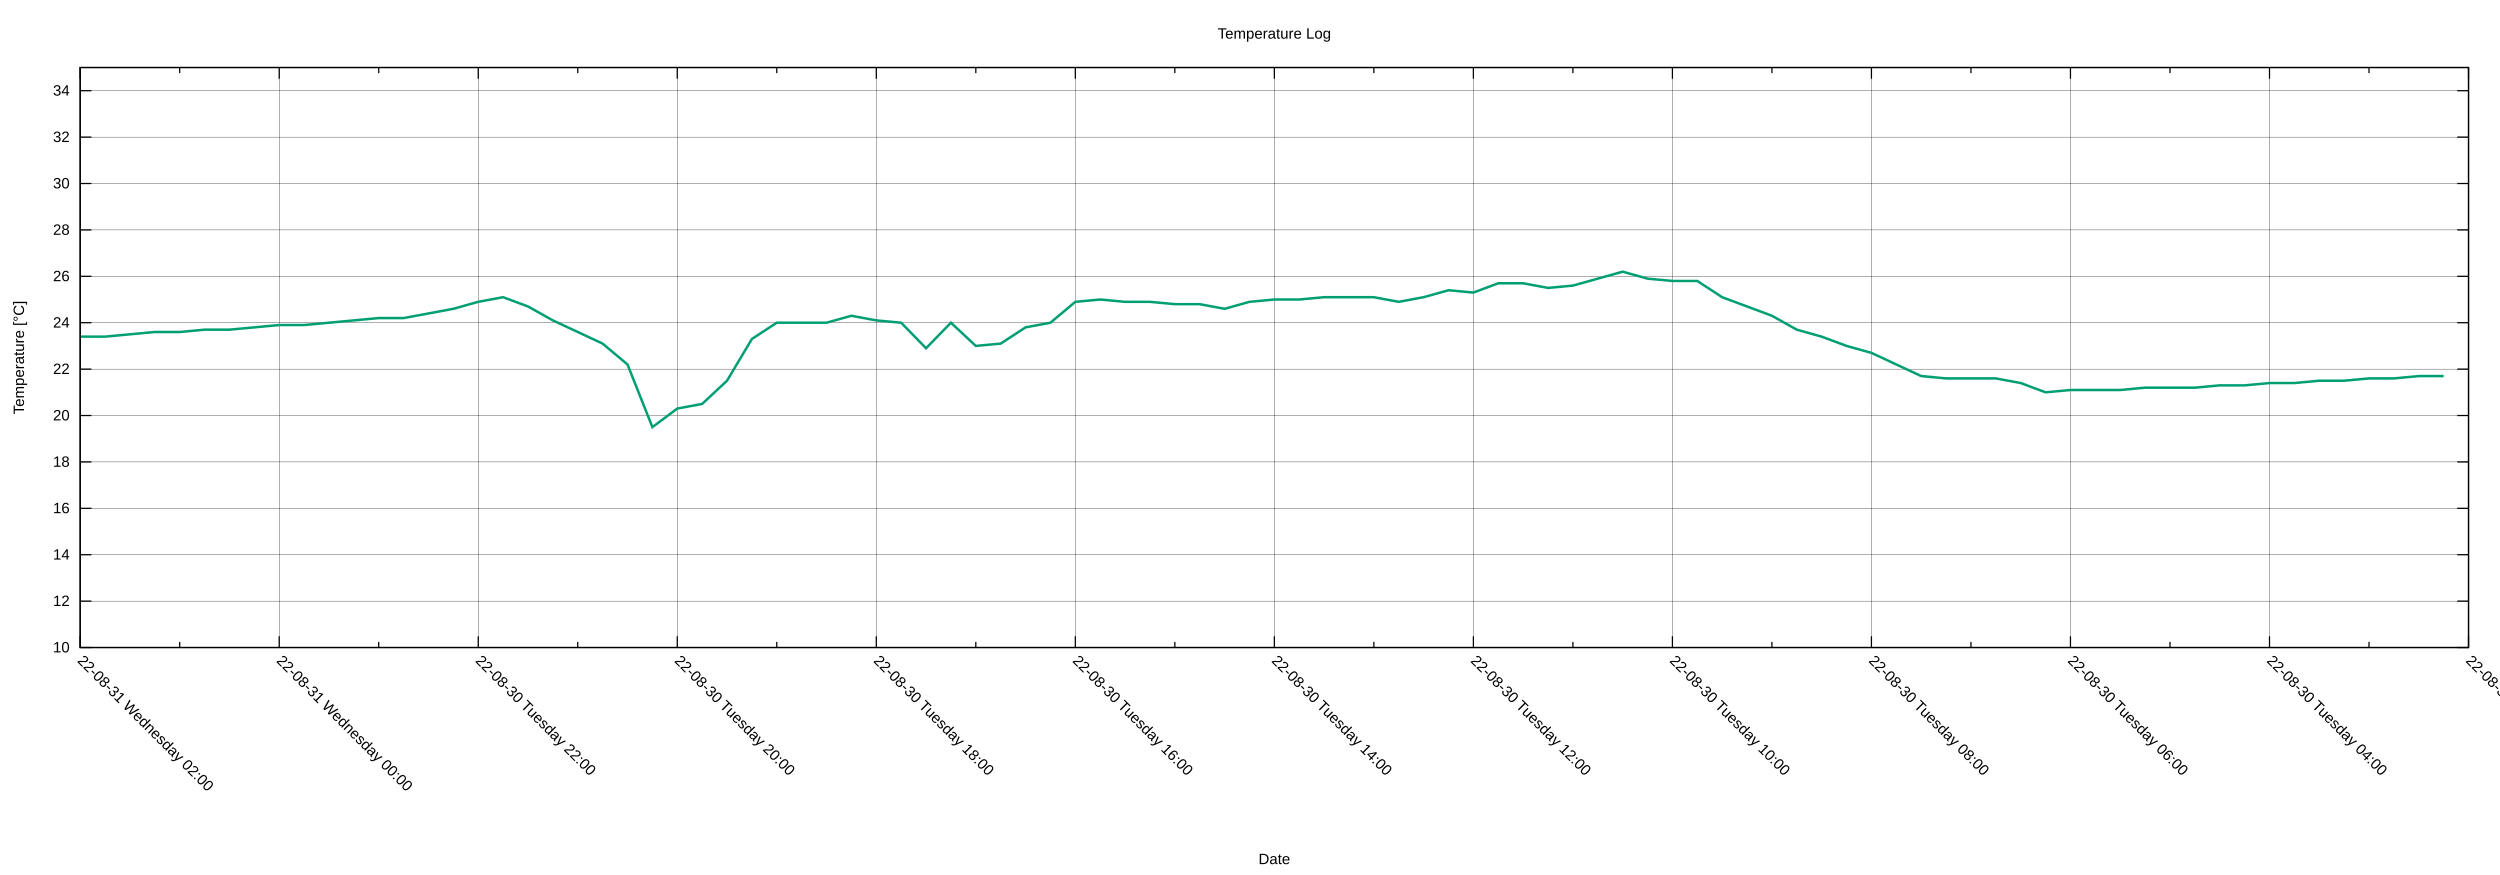
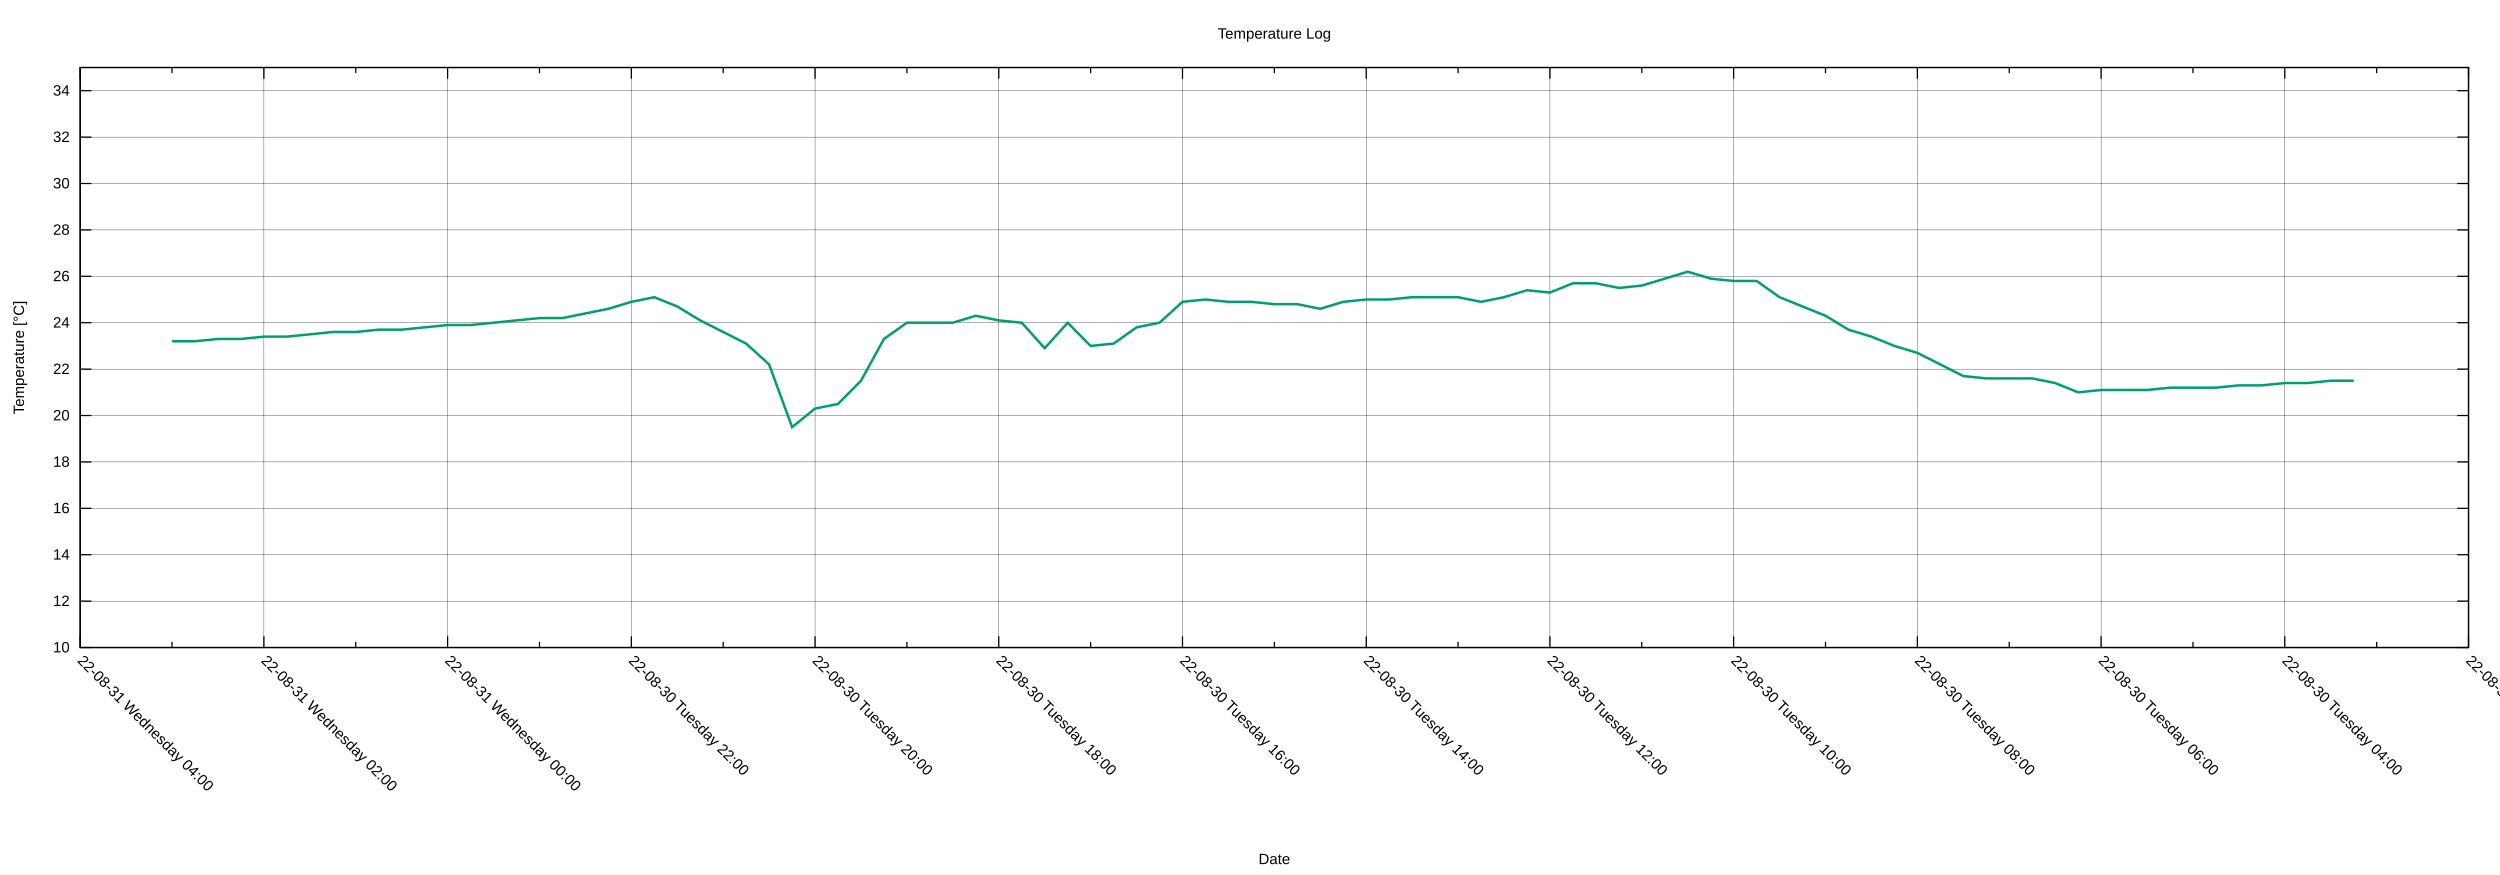
<svg xmlns="http://www.w3.org/2000/svg" xmlns:xlink="http://www.w3.org/1999/xlink" width="2000" height="700" viewBox="0 0 2000 700">
  <g id="gnuplot_canvas">
    <rect x="0" y="0" width="2000" height="700" fill="none" />
    <defs>
      <circle id="gpDot" r="0.5" stroke-width="0.5" stroke="currentColor" />
      <path id="gpPt0" stroke-width="0.222" stroke="currentColor" d="M-1,0 h2 M0,-1 v2" />
      <path id="gpPt1" stroke-width="0.222" stroke="currentColor" d="M-1,-1 L1,1 M1,-1 L-1,1" />
      <path id="gpPt2" stroke-width="0.222" stroke="currentColor" d="M-1,0 L1,0 M0,-1 L0,1 M-1,-1 L1,1 M-1,1 L1,-1" />
      <rect id="gpPt3" stroke-width="0.222" stroke="currentColor" x="-1" y="-1" width="2" height="2" />
      <rect id="gpPt4" stroke-width="0.222" stroke="currentColor" fill="currentColor" x="-1" y="-1" width="2" height="2" />
      <circle id="gpPt5" stroke-width="0.222" stroke="currentColor" cx="0" cy="0" r="1" />
      <use xlink:href="#gpPt5" id="gpPt6" fill="currentColor" stroke="none" />
      <path id="gpPt7" stroke-width="0.222" stroke="currentColor" d="M0,-1.33 L-1.33,0.67 L1.33,0.67 z" />
      <use xlink:href="#gpPt7" id="gpPt8" fill="currentColor" stroke="none" />
      <use xlink:href="#gpPt7" id="gpPt9" stroke="currentColor" transform="rotate(180)" />
      <use xlink:href="#gpPt9" id="gpPt10" fill="currentColor" stroke="none" />
      <use xlink:href="#gpPt3" id="gpPt11" stroke="currentColor" transform="rotate(45)" />
      <use xlink:href="#gpPt11" id="gpPt12" fill="currentColor" stroke="none" />
      <path id="gpPt13" stroke-width="0.222" stroke="currentColor" d="M0,1.330 L1.265,0.411 L0.782,-1.067 L-0.782,-1.076 L-1.265,0.411 z" />
      <use xlink:href="#gpPt13" id="gpPt14" fill="currentColor" stroke="none" />
      <filter id="textbox" filterUnits="objectBoundingBox" x="0" y="0" height="1" width="1">
        <feFlood flood-color="white" flood-opacity="1" result="bgnd" />
        <feComposite in="SourceGraphic" in2="bgnd" operator="atop" />
      </filter>
      <filter id="greybox" filterUnits="objectBoundingBox" x="0" y="0" height="1" width="1">
        <feFlood flood-color="lightgrey" flood-opacity="1" result="grey" />
        <feComposite in="SourceGraphic" in2="grey" operator="atop" />
      </filter>
    </defs>
    <g fill="none" color="white" stroke="currentColor" stroke-width="1.00" stroke-linecap="butt" stroke-linejoin="miter">
</g>
    <g fill="none" color="black" stroke="currentColor" stroke-width="1.00" stroke-linecap="butt" stroke-linejoin="miter">
</g>
    <g fill="none" color="black" stroke="black" stroke-width="0.25" stroke-linecap="butt" stroke-linejoin="miter">
</g>
    <g fill="none" color="black" stroke="currentColor" stroke-width="0.25" stroke-linecap="butt" stroke-linejoin="miter">
      <path stroke="black" class="gridline" d="M64.14,518.02 L1974.82,518.02  " />
    </g>
    <g fill="none" color="black" stroke="black" stroke-width="1.00" stroke-linecap="butt" stroke-linejoin="miter">
</g>
    <g fill="none" color="black" stroke="currentColor" stroke-width="1.00" stroke-linecap="butt" stroke-linejoin="miter">
      <path stroke="black" d="M64.14,518.02 L73.14,518.02 M1974.82,518.02 L1965.82,518.02  " />
      <g transform="translate(55.75,521.92)" stroke="none" fill="black" font-family="Arial" font-size="12.00" text-anchor="end">
        <text>
          <tspan font-family="Arial"> 10</tspan>
        </text>
      </g>
    </g>
    <g fill="none" color="black" stroke="currentColor" stroke-width="1.00" stroke-linecap="butt" stroke-linejoin="miter">
</g>
    <g fill="none" color="black" stroke="black" stroke-width="0.25" stroke-linecap="butt" stroke-linejoin="miter">
</g>
    <g fill="none" color="black" stroke="currentColor" stroke-width="0.25" stroke-linecap="butt" stroke-linejoin="miter">
      <path stroke="black" class="gridline" d="M64.14,480.90 L1974.82,480.90  " />
    </g>
    <g fill="none" color="black" stroke="black" stroke-width="1.00" stroke-linecap="butt" stroke-linejoin="miter">
</g>
    <g fill="none" color="black" stroke="currentColor" stroke-width="1.00" stroke-linecap="butt" stroke-linejoin="miter">
      <path stroke="black" d="M64.14,480.90 L73.14,480.90 M1974.82,480.90 L1965.82,480.90  " />
      <g transform="translate(55.75,484.80)" stroke="none" fill="black" font-family="Arial" font-size="12.00" text-anchor="end">
        <text>
          <tspan font-family="Arial"> 12</tspan>
        </text>
      </g>
    </g>
    <g fill="none" color="black" stroke="currentColor" stroke-width="1.00" stroke-linecap="butt" stroke-linejoin="miter">
</g>
    <g fill="none" color="black" stroke="black" stroke-width="0.25" stroke-linecap="butt" stroke-linejoin="miter">
</g>
    <g fill="none" color="black" stroke="currentColor" stroke-width="0.25" stroke-linecap="butt" stroke-linejoin="miter">
      <path stroke="black" class="gridline" d="M64.14,443.78 L1974.82,443.78  " />
    </g>
    <g fill="none" color="black" stroke="black" stroke-width="1.00" stroke-linecap="butt" stroke-linejoin="miter">
</g>
    <g fill="none" color="black" stroke="currentColor" stroke-width="1.00" stroke-linecap="butt" stroke-linejoin="miter">
      <path stroke="black" d="M64.14,443.78 L73.14,443.78 M1974.82,443.78 L1965.82,443.78  " />
      <g transform="translate(55.75,447.68)" stroke="none" fill="black" font-family="Arial" font-size="12.00" text-anchor="end">
        <text>
          <tspan font-family="Arial"> 14</tspan>
        </text>
      </g>
    </g>
    <g fill="none" color="black" stroke="currentColor" stroke-width="1.00" stroke-linecap="butt" stroke-linejoin="miter">
</g>
    <g fill="none" color="black" stroke="black" stroke-width="0.25" stroke-linecap="butt" stroke-linejoin="miter">
</g>
    <g fill="none" color="black" stroke="currentColor" stroke-width="0.25" stroke-linecap="butt" stroke-linejoin="miter">
      <path stroke="black" class="gridline" d="M64.14,406.66 L1974.82,406.66  " />
    </g>
    <g fill="none" color="black" stroke="black" stroke-width="1.00" stroke-linecap="butt" stroke-linejoin="miter">
</g>
    <g fill="none" color="black" stroke="currentColor" stroke-width="1.00" stroke-linecap="butt" stroke-linejoin="miter">
      <path stroke="black" d="M64.14,406.66 L73.14,406.66 M1974.82,406.66 L1965.82,406.66  " />
      <g transform="translate(55.75,410.56)" stroke="none" fill="black" font-family="Arial" font-size="12.00" text-anchor="end">
        <text>
          <tspan font-family="Arial"> 16</tspan>
        </text>
      </g>
    </g>
    <g fill="none" color="black" stroke="currentColor" stroke-width="1.00" stroke-linecap="butt" stroke-linejoin="miter">
</g>
    <g fill="none" color="black" stroke="black" stroke-width="0.25" stroke-linecap="butt" stroke-linejoin="miter">
</g>
    <g fill="none" color="black" stroke="currentColor" stroke-width="0.25" stroke-linecap="butt" stroke-linejoin="miter">
      <path stroke="black" class="gridline" d="M64.14,369.54 L1974.82,369.54  " />
    </g>
    <g fill="none" color="black" stroke="black" stroke-width="1.00" stroke-linecap="butt" stroke-linejoin="miter">
</g>
    <g fill="none" color="black" stroke="currentColor" stroke-width="1.00" stroke-linecap="butt" stroke-linejoin="miter">
      <path stroke="black" d="M64.14,369.54 L73.14,369.54 M1974.82,369.54 L1965.82,369.54  " />
      <g transform="translate(55.75,373.44)" stroke="none" fill="black" font-family="Arial" font-size="12.00" text-anchor="end">
        <text>
          <tspan font-family="Arial"> 18</tspan>
        </text>
      </g>
    </g>
    <g fill="none" color="black" stroke="currentColor" stroke-width="1.00" stroke-linecap="butt" stroke-linejoin="miter">
</g>
    <g fill="none" color="black" stroke="black" stroke-width="0.25" stroke-linecap="butt" stroke-linejoin="miter">
</g>
    <g fill="none" color="black" stroke="currentColor" stroke-width="0.25" stroke-linecap="butt" stroke-linejoin="miter">
      <path stroke="black" class="gridline" d="M64.14,332.42 L1974.82,332.42  " />
    </g>
    <g fill="none" color="black" stroke="black" stroke-width="1.00" stroke-linecap="butt" stroke-linejoin="miter">
</g>
    <g fill="none" color="black" stroke="currentColor" stroke-width="1.00" stroke-linecap="butt" stroke-linejoin="miter">
      <path stroke="black" d="M64.14,332.42 L73.14,332.42 M1974.82,332.42 L1965.82,332.42  " />
      <g transform="translate(55.75,336.32)" stroke="none" fill="black" font-family="Arial" font-size="12.00" text-anchor="end">
        <text>
          <tspan font-family="Arial"> 20</tspan>
        </text>
      </g>
    </g>
    <g fill="none" color="black" stroke="currentColor" stroke-width="1.00" stroke-linecap="butt" stroke-linejoin="miter">
</g>
    <g fill="none" color="black" stroke="black" stroke-width="0.25" stroke-linecap="butt" stroke-linejoin="miter">
</g>
    <g fill="none" color="black" stroke="currentColor" stroke-width="0.25" stroke-linecap="butt" stroke-linejoin="miter">
      <path stroke="black" class="gridline" d="M64.14,295.30 L1974.82,295.30  " />
    </g>
    <g fill="none" color="black" stroke="black" stroke-width="1.00" stroke-linecap="butt" stroke-linejoin="miter">
</g>
    <g fill="none" color="black" stroke="currentColor" stroke-width="1.00" stroke-linecap="butt" stroke-linejoin="miter">
      <path stroke="black" d="M64.14,295.30 L73.14,295.30 M1974.82,295.30 L1965.82,295.30  " />
      <g transform="translate(55.75,299.20)" stroke="none" fill="black" font-family="Arial" font-size="12.00" text-anchor="end">
        <text>
          <tspan font-family="Arial"> 22</tspan>
        </text>
      </g>
    </g>
    <g fill="none" color="black" stroke="currentColor" stroke-width="1.00" stroke-linecap="butt" stroke-linejoin="miter">
</g>
    <g fill="none" color="black" stroke="black" stroke-width="0.25" stroke-linecap="butt" stroke-linejoin="miter">
</g>
    <g fill="none" color="black" stroke="currentColor" stroke-width="0.25" stroke-linecap="butt" stroke-linejoin="miter">
      <path stroke="black" class="gridline" d="M64.14,258.17 L1974.82,258.17  " />
    </g>
    <g fill="none" color="black" stroke="black" stroke-width="1.00" stroke-linecap="butt" stroke-linejoin="miter">
</g>
    <g fill="none" color="black" stroke="currentColor" stroke-width="1.00" stroke-linecap="butt" stroke-linejoin="miter">
      <path stroke="black" d="M64.14,258.17 L73.14,258.17 M1974.82,258.17 L1965.82,258.17  " />
      <g transform="translate(55.75,262.07)" stroke="none" fill="black" font-family="Arial" font-size="12.00" text-anchor="end">
        <text>
          <tspan font-family="Arial"> 24</tspan>
        </text>
      </g>
    </g>
    <g fill="none" color="black" stroke="currentColor" stroke-width="1.00" stroke-linecap="butt" stroke-linejoin="miter">
</g>
    <g fill="none" color="black" stroke="black" stroke-width="0.25" stroke-linecap="butt" stroke-linejoin="miter">
</g>
    <g fill="none" color="black" stroke="currentColor" stroke-width="0.25" stroke-linecap="butt" stroke-linejoin="miter">
      <path stroke="black" class="gridline" d="M64.14,221.05 L1974.82,221.05  " />
    </g>
    <g fill="none" color="black" stroke="black" stroke-width="1.00" stroke-linecap="butt" stroke-linejoin="miter">
</g>
    <g fill="none" color="black" stroke="currentColor" stroke-width="1.00" stroke-linecap="butt" stroke-linejoin="miter">
      <path stroke="black" d="M64.14,221.05 L73.14,221.05 M1974.82,221.05 L1965.82,221.05  " />
      <g transform="translate(55.75,224.95)" stroke="none" fill="black" font-family="Arial" font-size="12.00" text-anchor="end">
        <text>
          <tspan font-family="Arial"> 26</tspan>
        </text>
      </g>
    </g>
    <g fill="none" color="black" stroke="currentColor" stroke-width="1.00" stroke-linecap="butt" stroke-linejoin="miter">
</g>
    <g fill="none" color="black" stroke="black" stroke-width="0.25" stroke-linecap="butt" stroke-linejoin="miter">
</g>
    <g fill="none" color="black" stroke="currentColor" stroke-width="0.25" stroke-linecap="butt" stroke-linejoin="miter">
      <path stroke="black" class="gridline" d="M64.14,183.93 L1974.82,183.93  " />
    </g>
    <g fill="none" color="black" stroke="black" stroke-width="1.00" stroke-linecap="butt" stroke-linejoin="miter">
</g>
    <g fill="none" color="black" stroke="currentColor" stroke-width="1.00" stroke-linecap="butt" stroke-linejoin="miter">
      <path stroke="black" d="M64.14,183.93 L73.14,183.93 M1974.82,183.93 L1965.82,183.93  " />
      <g transform="translate(55.75,187.83)" stroke="none" fill="black" font-family="Arial" font-size="12.00" text-anchor="end">
        <text>
          <tspan font-family="Arial"> 28</tspan>
        </text>
      </g>
    </g>
    <g fill="none" color="black" stroke="currentColor" stroke-width="1.00" stroke-linecap="butt" stroke-linejoin="miter">
</g>
    <g fill="none" color="black" stroke="black" stroke-width="0.25" stroke-linecap="butt" stroke-linejoin="miter">
</g>
    <g fill="none" color="black" stroke="currentColor" stroke-width="0.25" stroke-linecap="butt" stroke-linejoin="miter">
      <path stroke="black" class="gridline" d="M64.14,146.81 L1974.82,146.81  " />
    </g>
    <g fill="none" color="black" stroke="black" stroke-width="1.00" stroke-linecap="butt" stroke-linejoin="miter">
</g>
    <g fill="none" color="black" stroke="currentColor" stroke-width="1.00" stroke-linecap="butt" stroke-linejoin="miter">
      <path stroke="black" d="M64.14,146.81 L73.14,146.81 M1974.82,146.81 L1965.82,146.81  " />
      <g transform="translate(55.75,150.71)" stroke="none" fill="black" font-family="Arial" font-size="12.00" text-anchor="end">
        <text>
          <tspan font-family="Arial"> 30</tspan>
        </text>
      </g>
    </g>
    <g fill="none" color="black" stroke="currentColor" stroke-width="1.00" stroke-linecap="butt" stroke-linejoin="miter">
</g>
    <g fill="none" color="black" stroke="black" stroke-width="0.25" stroke-linecap="butt" stroke-linejoin="miter">
</g>
    <g fill="none" color="black" stroke="currentColor" stroke-width="0.25" stroke-linecap="butt" stroke-linejoin="miter">
      <path stroke="black" class="gridline" d="M64.14,109.69 L1974.82,109.69  " />
    </g>
    <g fill="none" color="black" stroke="black" stroke-width="1.00" stroke-linecap="butt" stroke-linejoin="miter">
</g>
    <g fill="none" color="black" stroke="currentColor" stroke-width="1.00" stroke-linecap="butt" stroke-linejoin="miter">
      <path stroke="black" d="M64.14,109.69 L73.14,109.69 M1974.82,109.69 L1965.82,109.69  " />
      <g transform="translate(55.75,113.59)" stroke="none" fill="black" font-family="Arial" font-size="12.00" text-anchor="end">
        <text>
          <tspan font-family="Arial"> 32</tspan>
        </text>
      </g>
    </g>
    <g fill="none" color="black" stroke="currentColor" stroke-width="1.00" stroke-linecap="butt" stroke-linejoin="miter">
</g>
    <g fill="none" color="black" stroke="black" stroke-width="0.25" stroke-linecap="butt" stroke-linejoin="miter">
</g>
    <g fill="none" color="black" stroke="currentColor" stroke-width="0.25" stroke-linecap="butt" stroke-linejoin="miter">
      <path stroke="black" class="gridline" d="M64.14,72.57 L1974.82,72.57  " />
    </g>
    <g fill="none" color="black" stroke="black" stroke-width="1.00" stroke-linecap="butt" stroke-linejoin="miter">
</g>
    <g fill="none" color="black" stroke="currentColor" stroke-width="1.00" stroke-linecap="butt" stroke-linejoin="miter">
      <path stroke="black" d="M64.14,72.57 L73.14,72.57 M1974.82,72.57 L1965.82,72.57  " />
      <g transform="translate(55.75,76.47)" stroke="none" fill="black" font-family="Arial" font-size="12.00" text-anchor="end">
        <text>
          <tspan font-family="Arial"> 34</tspan>
        </text>
      </g>
    </g>
    <g fill="none" color="black" stroke="currentColor" stroke-width="1.00" stroke-linecap="butt" stroke-linejoin="miter">
</g>
    <g fill="none" color="black" stroke="black" stroke-width="0.25" stroke-linecap="butt" stroke-linejoin="miter">
</g>
    <g fill="none" color="black" stroke="currentColor" stroke-width="0.25" stroke-linecap="butt" stroke-linejoin="miter">
      <path stroke="black" class="gridline" d="M1974.82,518.02 L1974.82,54.01  " />
    </g>
    <g fill="none" color="black" stroke="black" stroke-width="1.00" stroke-linecap="butt" stroke-linejoin="miter">
</g>
    <g fill="none" color="black" stroke="currentColor" stroke-width="1.00" stroke-linecap="butt" stroke-linejoin="miter">
      <path stroke="black" d="M1974.82,518.02 L1974.82,509.02 M1974.82,54.01 L1974.82,63.01  " />
      <g transform="translate(1972.06,529.17) rotate(45)" stroke="none" fill="black" font-family="Arial" font-size="12.00" text-anchor="start">
        <text>
          <tspan font-family="Arial">22-08-30 Tuesday 02:00</tspan>
        </text>
      </g>
    </g>
    <g fill="none" color="black" stroke="currentColor" stroke-width="1.00" stroke-linecap="butt" stroke-linejoin="miter">
-       <path stroke="black" d="M1895.21,518.02 L1895.21,513.52 M1895.21,54.01 L1895.21,58.51  " />
-     </g>
-     <g fill="none" color="black" stroke="black" stroke-width="0.25" stroke-linecap="butt" stroke-linejoin="miter">
- </g>
-     <g fill="none" color="black" stroke="currentColor" stroke-width="0.25" stroke-linecap="butt" stroke-linejoin="miter">
-       <path stroke="black" class="gridline" d="M1815.60,518.02 L1815.60,54.01  " />
-     </g>
-     <g fill="none" color="black" stroke="black" stroke-width="1.00" stroke-linecap="butt" stroke-linejoin="miter">
- </g>
-     <g fill="none" color="black" stroke="currentColor" stroke-width="1.00" stroke-linecap="butt" stroke-linejoin="miter">
-       <path stroke="black" d="M1815.60,518.02 L1815.60,509.02 M1815.60,54.01 L1815.60,63.01  " />
-       <g transform="translate(1812.84,529.17) rotate(45)" stroke="none" fill="black" font-family="Arial" font-size="12.00" text-anchor="start">
+       <path stroke="black" d="M1901.33,518.02 L1901.33,513.52 M1901.33,54.01 L1901.33,58.51  " />
+     </g>
+     <g fill="none" color="black" stroke="black" stroke-width="0.25" stroke-linecap="butt" stroke-linejoin="miter">
+ </g>
+     <g fill="none" color="black" stroke="currentColor" stroke-width="0.25" stroke-linecap="butt" stroke-linejoin="miter">
+       <path stroke="black" class="gridline" d="M1827.84,518.02 L1827.84,54.01  " />
+     </g>
+     <g fill="none" color="black" stroke="black" stroke-width="1.00" stroke-linecap="butt" stroke-linejoin="miter">
+ </g>
+     <g fill="none" color="black" stroke="currentColor" stroke-width="1.00" stroke-linecap="butt" stroke-linejoin="miter">
+       <path stroke="black" d="M1827.84,518.02 L1827.84,509.02 M1827.84,54.01 L1827.84,63.01  " />
+       <g transform="translate(1825.08,529.17) rotate(45)" stroke="none" fill="black" font-family="Arial" font-size="12.00" text-anchor="start">
        <text>
          <tspan font-family="Arial">22-08-30 Tuesday 04:00</tspan>
        </text>
      </g>
    </g>
    <g fill="none" color="black" stroke="currentColor" stroke-width="1.00" stroke-linecap="butt" stroke-linejoin="miter">
-       <path stroke="black" d="M1735.99,518.02 L1735.99,513.52 M1735.99,54.01 L1735.99,58.51  " />
-     </g>
-     <g fill="none" color="black" stroke="black" stroke-width="0.25" stroke-linecap="butt" stroke-linejoin="miter">
- </g>
-     <g fill="none" color="black" stroke="currentColor" stroke-width="0.25" stroke-linecap="butt" stroke-linejoin="miter">
-       <path stroke="black" class="gridline" d="M1656.37,518.02 L1656.37,54.01  " />
-     </g>
-     <g fill="none" color="black" stroke="black" stroke-width="1.00" stroke-linecap="butt" stroke-linejoin="miter">
- </g>
-     <g fill="none" color="black" stroke="currentColor" stroke-width="1.00" stroke-linecap="butt" stroke-linejoin="miter">
-       <path stroke="black" d="M1656.37,518.02 L1656.37,509.02 M1656.37,54.01 L1656.37,63.01  " />
-       <g transform="translate(1653.61,529.17) rotate(45)" stroke="none" fill="black" font-family="Arial" font-size="12.00" text-anchor="start">
+       <path stroke="black" d="M1754.36,518.02 L1754.36,513.52 M1754.36,54.01 L1754.36,58.51  " />
+     </g>
+     <g fill="none" color="black" stroke="black" stroke-width="0.25" stroke-linecap="butt" stroke-linejoin="miter">
+ </g>
+     <g fill="none" color="black" stroke="currentColor" stroke-width="0.25" stroke-linecap="butt" stroke-linejoin="miter">
+       <path stroke="black" class="gridline" d="M1680.87,518.02 L1680.87,54.01  " />
+     </g>
+     <g fill="none" color="black" stroke="black" stroke-width="1.00" stroke-linecap="butt" stroke-linejoin="miter">
+ </g>
+     <g fill="none" color="black" stroke="currentColor" stroke-width="1.00" stroke-linecap="butt" stroke-linejoin="miter">
+       <path stroke="black" d="M1680.87,518.02 L1680.87,509.02 M1680.87,54.01 L1680.87,63.01  " />
+       <g transform="translate(1678.11,529.17) rotate(45)" stroke="none" fill="black" font-family="Arial" font-size="12.00" text-anchor="start">
        <text>
          <tspan font-family="Arial">22-08-30 Tuesday 06:00</tspan>
        </text>
      </g>
    </g>
    <g fill="none" color="black" stroke="currentColor" stroke-width="1.00" stroke-linecap="butt" stroke-linejoin="miter">
-       <path stroke="black" d="M1576.76,518.02 L1576.76,513.52 M1576.76,54.01 L1576.76,58.51  " />
-     </g>
-     <g fill="none" color="black" stroke="black" stroke-width="0.25" stroke-linecap="butt" stroke-linejoin="miter">
- </g>
-     <g fill="none" color="black" stroke="currentColor" stroke-width="0.25" stroke-linecap="butt" stroke-linejoin="miter">
-       <path stroke="black" class="gridline" d="M1497.15,518.02 L1497.15,54.01  " />
-     </g>
-     <g fill="none" color="black" stroke="black" stroke-width="1.00" stroke-linecap="butt" stroke-linejoin="miter">
- </g>
-     <g fill="none" color="black" stroke="currentColor" stroke-width="1.00" stroke-linecap="butt" stroke-linejoin="miter">
-       <path stroke="black" d="M1497.15,518.02 L1497.15,509.02 M1497.15,54.01 L1497.15,63.01  " />
-       <g transform="translate(1494.39,529.17) rotate(45)" stroke="none" fill="black" font-family="Arial" font-size="12.00" text-anchor="start">
+       <path stroke="black" d="M1607.38,518.02 L1607.38,513.52 M1607.38,54.01 L1607.38,58.51  " />
+     </g>
+     <g fill="none" color="black" stroke="black" stroke-width="0.25" stroke-linecap="butt" stroke-linejoin="miter">
+ </g>
+     <g fill="none" color="black" stroke="currentColor" stroke-width="0.25" stroke-linecap="butt" stroke-linejoin="miter">
+       <path stroke="black" class="gridline" d="M1533.89,518.02 L1533.89,54.01  " />
+     </g>
+     <g fill="none" color="black" stroke="black" stroke-width="1.00" stroke-linecap="butt" stroke-linejoin="miter">
+ </g>
+     <g fill="none" color="black" stroke="currentColor" stroke-width="1.00" stroke-linecap="butt" stroke-linejoin="miter">
+       <path stroke="black" d="M1533.89,518.02 L1533.89,509.02 M1533.89,54.01 L1533.89,63.01  " />
+       <g transform="translate(1531.13,529.17) rotate(45)" stroke="none" fill="black" font-family="Arial" font-size="12.00" text-anchor="start">
        <text>
          <tspan font-family="Arial">22-08-30 Tuesday 08:00</tspan>
        </text>
      </g>
    </g>
    <g fill="none" color="black" stroke="currentColor" stroke-width="1.00" stroke-linecap="butt" stroke-linejoin="miter">
-       <path stroke="black" d="M1417.54,518.02 L1417.54,513.52 M1417.54,54.01 L1417.54,58.51  " />
-     </g>
-     <g fill="none" color="black" stroke="black" stroke-width="0.25" stroke-linecap="butt" stroke-linejoin="miter">
- </g>
-     <g fill="none" color="black" stroke="currentColor" stroke-width="0.25" stroke-linecap="butt" stroke-linejoin="miter">
-       <path stroke="black" class="gridline" d="M1337.93,518.02 L1337.93,54.01  " />
-     </g>
-     <g fill="none" color="black" stroke="black" stroke-width="1.00" stroke-linecap="butt" stroke-linejoin="miter">
- </g>
-     <g fill="none" color="black" stroke="currentColor" stroke-width="1.00" stroke-linecap="butt" stroke-linejoin="miter">
-       <path stroke="black" d="M1337.93,518.02 L1337.93,509.02 M1337.93,54.01 L1337.93,63.01  " />
-       <g transform="translate(1335.17,529.17) rotate(45)" stroke="none" fill="black" font-family="Arial" font-size="12.00" text-anchor="start">
+       <path stroke="black" d="M1460.41,518.02 L1460.41,513.52 M1460.41,54.01 L1460.41,58.51  " />
+     </g>
+     <g fill="none" color="black" stroke="black" stroke-width="0.25" stroke-linecap="butt" stroke-linejoin="miter">
+ </g>
+     <g fill="none" color="black" stroke="currentColor" stroke-width="0.25" stroke-linecap="butt" stroke-linejoin="miter">
+       <path stroke="black" class="gridline" d="M1386.92,518.02 L1386.92,54.01  " />
+     </g>
+     <g fill="none" color="black" stroke="black" stroke-width="1.00" stroke-linecap="butt" stroke-linejoin="miter">
+ </g>
+     <g fill="none" color="black" stroke="currentColor" stroke-width="1.00" stroke-linecap="butt" stroke-linejoin="miter">
+       <path stroke="black" d="M1386.92,518.02 L1386.92,509.02 M1386.92,54.01 L1386.92,63.01  " />
+       <g transform="translate(1384.16,529.17) rotate(45)" stroke="none" fill="black" font-family="Arial" font-size="12.00" text-anchor="start">
        <text>
          <tspan font-family="Arial">22-08-30 Tuesday 10:00</tspan>
        </text>
      </g>
    </g>
    <g fill="none" color="black" stroke="currentColor" stroke-width="1.00" stroke-linecap="butt" stroke-linejoin="miter">
-       <path stroke="black" d="M1258.32,518.02 L1258.32,513.52 M1258.32,54.01 L1258.32,58.51  " />
-     </g>
-     <g fill="none" color="black" stroke="black" stroke-width="0.25" stroke-linecap="butt" stroke-linejoin="miter">
- </g>
-     <g fill="none" color="black" stroke="currentColor" stroke-width="0.25" stroke-linecap="butt" stroke-linejoin="miter">
-       <path stroke="black" class="gridline" d="M1178.70,518.02 L1178.70,54.01  " />
-     </g>
-     <g fill="none" color="black" stroke="black" stroke-width="1.00" stroke-linecap="butt" stroke-linejoin="miter">
- </g>
-     <g fill="none" color="black" stroke="currentColor" stroke-width="1.00" stroke-linecap="butt" stroke-linejoin="miter">
-       <path stroke="black" d="M1178.70,518.02 L1178.70,509.02 M1178.70,54.01 L1178.70,63.01  " />
-       <g transform="translate(1175.94,529.17) rotate(45)" stroke="none" fill="black" font-family="Arial" font-size="12.00" text-anchor="start">
+       <path stroke="black" d="M1313.43,518.02 L1313.43,513.52 M1313.43,54.01 L1313.43,58.51  " />
+     </g>
+     <g fill="none" color="black" stroke="black" stroke-width="0.25" stroke-linecap="butt" stroke-linejoin="miter">
+ </g>
+     <g fill="none" color="black" stroke="currentColor" stroke-width="0.25" stroke-linecap="butt" stroke-linejoin="miter">
+       <path stroke="black" class="gridline" d="M1239.94,518.02 L1239.94,54.01  " />
+     </g>
+     <g fill="none" color="black" stroke="black" stroke-width="1.00" stroke-linecap="butt" stroke-linejoin="miter">
+ </g>
+     <g fill="none" color="black" stroke="currentColor" stroke-width="1.00" stroke-linecap="butt" stroke-linejoin="miter">
+       <path stroke="black" d="M1239.94,518.02 L1239.94,509.02 M1239.94,54.01 L1239.94,63.01  " />
+       <g transform="translate(1237.18,529.17) rotate(45)" stroke="none" fill="black" font-family="Arial" font-size="12.00" text-anchor="start">
        <text>
          <tspan font-family="Arial">22-08-30 Tuesday 12:00</tspan>
        </text>
      </g>
    </g>
    <g fill="none" color="black" stroke="currentColor" stroke-width="1.00" stroke-linecap="butt" stroke-linejoin="miter">
-       <path stroke="black" d="M1099.09,518.02 L1099.09,513.52 M1099.09,54.01 L1099.09,58.51  " />
-     </g>
-     <g fill="none" color="black" stroke="black" stroke-width="0.25" stroke-linecap="butt" stroke-linejoin="miter">
- </g>
-     <g fill="none" color="black" stroke="currentColor" stroke-width="0.25" stroke-linecap="butt" stroke-linejoin="miter">
-       <path stroke="black" class="gridline" d="M1019.48,518.02 L1019.48,54.01  " />
-     </g>
-     <g fill="none" color="black" stroke="black" stroke-width="1.00" stroke-linecap="butt" stroke-linejoin="miter">
- </g>
-     <g fill="none" color="black" stroke="currentColor" stroke-width="1.00" stroke-linecap="butt" stroke-linejoin="miter">
-       <path stroke="black" d="M1019.48,518.02 L1019.48,509.02 M1019.48,54.01 L1019.48,63.01  " />
-       <g transform="translate(1016.72,529.17) rotate(45)" stroke="none" fill="black" font-family="Arial" font-size="12.00" text-anchor="start">
+       <path stroke="black" d="M1166.46,518.02 L1166.46,513.52 M1166.46,54.01 L1166.46,58.51  " />
+     </g>
+     <g fill="none" color="black" stroke="black" stroke-width="0.25" stroke-linecap="butt" stroke-linejoin="miter">
+ </g>
+     <g fill="none" color="black" stroke="currentColor" stroke-width="0.25" stroke-linecap="butt" stroke-linejoin="miter">
+       <path stroke="black" class="gridline" d="M1092.97,518.02 L1092.97,54.01  " />
+     </g>
+     <g fill="none" color="black" stroke="black" stroke-width="1.00" stroke-linecap="butt" stroke-linejoin="miter">
+ </g>
+     <g fill="none" color="black" stroke="currentColor" stroke-width="1.00" stroke-linecap="butt" stroke-linejoin="miter">
+       <path stroke="black" d="M1092.97,518.02 L1092.97,509.02 M1092.97,54.01 L1092.97,63.01  " />
+       <g transform="translate(1090.21,529.17) rotate(45)" stroke="none" fill="black" font-family="Arial" font-size="12.00" text-anchor="start">
        <text>
          <tspan font-family="Arial">22-08-30 Tuesday 14:00</tspan>
        </text>
      </g>
    </g>
    <g fill="none" color="black" stroke="currentColor" stroke-width="1.00" stroke-linecap="butt" stroke-linejoin="miter">
-       <path stroke="black" d="M939.87,518.02 L939.87,513.52 M939.87,54.01 L939.87,58.51  " />
-     </g>
-     <g fill="none" color="black" stroke="black" stroke-width="0.25" stroke-linecap="butt" stroke-linejoin="miter">
- </g>
-     <g fill="none" color="black" stroke="currentColor" stroke-width="0.25" stroke-linecap="butt" stroke-linejoin="miter">
-       <path stroke="black" class="gridline" d="M860.26,518.02 L860.26,54.01  " />
-     </g>
-     <g fill="none" color="black" stroke="black" stroke-width="1.00" stroke-linecap="butt" stroke-linejoin="miter">
- </g>
-     <g fill="none" color="black" stroke="currentColor" stroke-width="1.00" stroke-linecap="butt" stroke-linejoin="miter">
-       <path stroke="black" d="M860.26,518.02 L860.26,509.02 M860.26,54.01 L860.26,63.01  " />
-       <g transform="translate(857.50,529.17) rotate(45)" stroke="none" fill="black" font-family="Arial" font-size="12.00" text-anchor="start">
+       <path stroke="black" d="M1019.48,518.02 L1019.48,513.52 M1019.48,54.01 L1019.48,58.51  " />
+     </g>
+     <g fill="none" color="black" stroke="black" stroke-width="0.25" stroke-linecap="butt" stroke-linejoin="miter">
+ </g>
+     <g fill="none" color="black" stroke="currentColor" stroke-width="0.25" stroke-linecap="butt" stroke-linejoin="miter">
+       <path stroke="black" class="gridline" d="M945.99,518.02 L945.99,54.01  " />
+     </g>
+     <g fill="none" color="black" stroke="black" stroke-width="1.00" stroke-linecap="butt" stroke-linejoin="miter">
+ </g>
+     <g fill="none" color="black" stroke="currentColor" stroke-width="1.00" stroke-linecap="butt" stroke-linejoin="miter">
+       <path stroke="black" d="M945.99,518.02 L945.99,509.02 M945.99,54.01 L945.99,63.01  " />
+       <g transform="translate(943.23,529.17) rotate(45)" stroke="none" fill="black" font-family="Arial" font-size="12.00" text-anchor="start">
        <text>
          <tspan font-family="Arial">22-08-30 Tuesday 16:00</tspan>
        </text>
      </g>
    </g>
    <g fill="none" color="black" stroke="currentColor" stroke-width="1.00" stroke-linecap="butt" stroke-linejoin="miter">
-       <path stroke="black" d="M780.65,518.02 L780.65,513.52 M780.65,54.01 L780.65,58.51  " />
-     </g>
-     <g fill="none" color="black" stroke="black" stroke-width="0.25" stroke-linecap="butt" stroke-linejoin="miter">
- </g>
-     <g fill="none" color="black" stroke="currentColor" stroke-width="0.25" stroke-linecap="butt" stroke-linejoin="miter">
-       <path stroke="black" class="gridline" d="M701.03,518.02 L701.03,54.01  " />
-     </g>
-     <g fill="none" color="black" stroke="black" stroke-width="1.00" stroke-linecap="butt" stroke-linejoin="miter">
- </g>
-     <g fill="none" color="black" stroke="currentColor" stroke-width="1.00" stroke-linecap="butt" stroke-linejoin="miter">
-       <path stroke="black" d="M701.03,518.02 L701.03,509.02 M701.03,54.01 L701.03,63.01  " />
-       <g transform="translate(698.27,529.17) rotate(45)" stroke="none" fill="black" font-family="Arial" font-size="12.00" text-anchor="start">
+       <path stroke="black" d="M872.50,518.02 L872.50,513.52 M872.50,54.01 L872.50,58.51  " />
+     </g>
+     <g fill="none" color="black" stroke="black" stroke-width="0.25" stroke-linecap="butt" stroke-linejoin="miter">
+ </g>
+     <g fill="none" color="black" stroke="currentColor" stroke-width="0.25" stroke-linecap="butt" stroke-linejoin="miter">
+       <path stroke="black" class="gridline" d="M799.02,518.02 L799.02,54.01  " />
+     </g>
+     <g fill="none" color="black" stroke="black" stroke-width="1.00" stroke-linecap="butt" stroke-linejoin="miter">
+ </g>
+     <g fill="none" color="black" stroke="currentColor" stroke-width="1.00" stroke-linecap="butt" stroke-linejoin="miter">
+       <path stroke="black" d="M799.02,518.02 L799.02,509.02 M799.02,54.01 L799.02,63.01  " />
+       <g transform="translate(796.26,529.17) rotate(45)" stroke="none" fill="black" font-family="Arial" font-size="12.00" text-anchor="start">
        <text>
          <tspan font-family="Arial">22-08-30 Tuesday 18:00</tspan>
        </text>
      </g>
    </g>
    <g fill="none" color="black" stroke="currentColor" stroke-width="1.00" stroke-linecap="butt" stroke-linejoin="miter">
-       <path stroke="black" d="M621.42,518.02 L621.42,513.52 M621.42,54.01 L621.42,58.51  " />
-     </g>
-     <g fill="none" color="black" stroke="black" stroke-width="0.25" stroke-linecap="butt" stroke-linejoin="miter">
- </g>
-     <g fill="none" color="black" stroke="currentColor" stroke-width="0.25" stroke-linecap="butt" stroke-linejoin="miter">
-       <path stroke="black" class="gridline" d="M541.81,518.02 L541.81,54.01  " />
-     </g>
-     <g fill="none" color="black" stroke="black" stroke-width="1.00" stroke-linecap="butt" stroke-linejoin="miter">
- </g>
-     <g fill="none" color="black" stroke="currentColor" stroke-width="1.00" stroke-linecap="butt" stroke-linejoin="miter">
-       <path stroke="black" d="M541.81,518.02 L541.81,509.02 M541.81,54.01 L541.81,63.01  " />
-       <g transform="translate(539.05,529.17) rotate(45)" stroke="none" fill="black" font-family="Arial" font-size="12.00" text-anchor="start">
+       <path stroke="black" d="M725.53,518.02 L725.53,513.52 M725.53,54.01 L725.53,58.51  " />
+     </g>
+     <g fill="none" color="black" stroke="black" stroke-width="0.25" stroke-linecap="butt" stroke-linejoin="miter">
+ </g>
+     <g fill="none" color="black" stroke="currentColor" stroke-width="0.25" stroke-linecap="butt" stroke-linejoin="miter">
+       <path stroke="black" class="gridline" d="M652.04,518.02 L652.04,54.01  " />
+     </g>
+     <g fill="none" color="black" stroke="black" stroke-width="1.00" stroke-linecap="butt" stroke-linejoin="miter">
+ </g>
+     <g fill="none" color="black" stroke="currentColor" stroke-width="1.00" stroke-linecap="butt" stroke-linejoin="miter">
+       <path stroke="black" d="M652.04,518.02 L652.04,509.02 M652.04,54.01 L652.04,63.01  " />
+       <g transform="translate(649.28,529.17) rotate(45)" stroke="none" fill="black" font-family="Arial" font-size="12.00" text-anchor="start">
        <text>
          <tspan font-family="Arial">22-08-30 Tuesday 20:00</tspan>
        </text>
      </g>
    </g>
    <g fill="none" color="black" stroke="currentColor" stroke-width="1.00" stroke-linecap="butt" stroke-linejoin="miter">
-       <path stroke="black" d="M462.20,518.02 L462.20,513.52 M462.20,54.01 L462.20,58.51  " />
-     </g>
-     <g fill="none" color="black" stroke="black" stroke-width="0.25" stroke-linecap="butt" stroke-linejoin="miter">
- </g>
-     <g fill="none" color="black" stroke="currentColor" stroke-width="0.25" stroke-linecap="butt" stroke-linejoin="miter">
-       <path stroke="black" class="gridline" d="M382.59,518.02 L382.59,54.01  " />
-     </g>
-     <g fill="none" color="black" stroke="black" stroke-width="1.00" stroke-linecap="butt" stroke-linejoin="miter">
- </g>
-     <g fill="none" color="black" stroke="currentColor" stroke-width="1.00" stroke-linecap="butt" stroke-linejoin="miter">
-       <path stroke="black" d="M382.59,518.02 L382.59,509.02 M382.59,54.01 L382.59,63.01  " />
-       <g transform="translate(379.83,529.17) rotate(45)" stroke="none" fill="black" font-family="Arial" font-size="12.00" text-anchor="start">
+       <path stroke="black" d="M578.55,518.02 L578.55,513.52 M578.55,54.01 L578.55,58.51  " />
+     </g>
+     <g fill="none" color="black" stroke="black" stroke-width="0.25" stroke-linecap="butt" stroke-linejoin="miter">
+ </g>
+     <g fill="none" color="black" stroke="currentColor" stroke-width="0.25" stroke-linecap="butt" stroke-linejoin="miter">
+       <path stroke="black" class="gridline" d="M505.07,518.02 L505.07,54.01  " />
+     </g>
+     <g fill="none" color="black" stroke="black" stroke-width="1.00" stroke-linecap="butt" stroke-linejoin="miter">
+ </g>
+     <g fill="none" color="black" stroke="currentColor" stroke-width="1.00" stroke-linecap="butt" stroke-linejoin="miter">
+       <path stroke="black" d="M505.07,518.02 L505.07,509.02 M505.07,54.01 L505.07,63.01  " />
+       <g transform="translate(502.31,529.17) rotate(45)" stroke="none" fill="black" font-family="Arial" font-size="12.00" text-anchor="start">
        <text>
          <tspan font-family="Arial">22-08-30 Tuesday 22:00</tspan>
        </text>
      </g>
    </g>
    <g fill="none" color="black" stroke="currentColor" stroke-width="1.00" stroke-linecap="butt" stroke-linejoin="miter">
-       <path stroke="black" d="M302.98,518.02 L302.98,513.52 M302.98,54.01 L302.98,58.51  " />
-     </g>
-     <g fill="none" color="black" stroke="black" stroke-width="0.25" stroke-linecap="butt" stroke-linejoin="miter">
- </g>
-     <g fill="none" color="black" stroke="currentColor" stroke-width="0.25" stroke-linecap="butt" stroke-linejoin="miter">
-       <path stroke="black" class="gridline" d="M223.36,518.02 L223.36,54.01  " />
-     </g>
-     <g fill="none" color="black" stroke="black" stroke-width="1.00" stroke-linecap="butt" stroke-linejoin="miter">
- </g>
-     <g fill="none" color="black" stroke="currentColor" stroke-width="1.00" stroke-linecap="butt" stroke-linejoin="miter">
-       <path stroke="black" d="M223.36,518.02 L223.36,509.02 M223.36,54.01 L223.36,63.01  " />
-       <g transform="translate(220.60,529.17) rotate(45)" stroke="none" fill="black" font-family="Arial" font-size="12.00" text-anchor="start">
+       <path stroke="black" d="M431.58,518.02 L431.58,513.52 M431.58,54.01 L431.58,58.51  " />
+     </g>
+     <g fill="none" color="black" stroke="black" stroke-width="0.25" stroke-linecap="butt" stroke-linejoin="miter">
+ </g>
+     <g fill="none" color="black" stroke="currentColor" stroke-width="0.25" stroke-linecap="butt" stroke-linejoin="miter">
+       <path stroke="black" class="gridline" d="M358.09,518.02 L358.09,54.01  " />
+     </g>
+     <g fill="none" color="black" stroke="black" stroke-width="1.00" stroke-linecap="butt" stroke-linejoin="miter">
+ </g>
+     <g fill="none" color="black" stroke="currentColor" stroke-width="1.00" stroke-linecap="butt" stroke-linejoin="miter">
+       <path stroke="black" d="M358.09,518.02 L358.09,509.02 M358.09,54.01 L358.09,63.01  " />
+       <g transform="translate(355.33,529.17) rotate(45)" stroke="none" fill="black" font-family="Arial" font-size="12.00" text-anchor="start">
        <text>
          <tspan font-family="Arial">22-08-31 Wednesday 00:00</tspan>
        </text>
      </g>
    </g>
    <g fill="none" color="black" stroke="currentColor" stroke-width="1.00" stroke-linecap="butt" stroke-linejoin="miter">
-       <path stroke="black" d="M143.75,518.02 L143.75,513.52 M143.75,54.01 L143.75,58.51  " />
+       <path stroke="black" d="M284.60,518.02 L284.60,513.52 M284.60,54.01 L284.60,58.51  " />
+     </g>
+     <g fill="none" color="black" stroke="black" stroke-width="0.25" stroke-linecap="butt" stroke-linejoin="miter">
+ </g>
+     <g fill="none" color="black" stroke="currentColor" stroke-width="0.25" stroke-linecap="butt" stroke-linejoin="miter">
+       <path stroke="black" class="gridline" d="M211.12,518.02 L211.12,54.01  " />
+     </g>
+     <g fill="none" color="black" stroke="black" stroke-width="1.00" stroke-linecap="butt" stroke-linejoin="miter">
+ </g>
+     <g fill="none" color="black" stroke="currentColor" stroke-width="1.00" stroke-linecap="butt" stroke-linejoin="miter">
+       <path stroke="black" d="M211.12,518.02 L211.12,509.02 M211.12,54.01 L211.12,63.01  " />
+       <g transform="translate(208.36,529.17) rotate(45)" stroke="none" fill="black" font-family="Arial" font-size="12.00" text-anchor="start">
+         <text>
+           <tspan font-family="Arial">22-08-31 Wednesday 02:00</tspan>
+         </text>
+       </g>
+     </g>
+     <g fill="none" color="black" stroke="currentColor" stroke-width="1.00" stroke-linecap="butt" stroke-linejoin="miter">
+       <path stroke="black" d="M137.63,518.02 L137.63,513.52 M137.63,54.01 L137.63,58.51  " />
    </g>
    <g fill="none" color="black" stroke="black" stroke-width="0.25" stroke-linecap="butt" stroke-linejoin="miter">
</g>
    <g fill="none" color="black" stroke="currentColor" stroke-width="0.25" stroke-linecap="butt" stroke-linejoin="miter">
      <path stroke="black" class="gridline" d="M64.14,518.02 L64.14,54.01  " />
    </g>
    <g fill="none" color="black" stroke="black" stroke-width="1.00" stroke-linecap="butt" stroke-linejoin="miter">
</g>
    <g fill="none" color="black" stroke="currentColor" stroke-width="1.00" stroke-linecap="butt" stroke-linejoin="miter">
      <path stroke="black" d="M64.14,518.02 L64.14,509.02 M64.14,54.01 L64.14,63.01  " />
      <g transform="translate(61.38,529.17) rotate(45)" stroke="none" fill="black" font-family="Arial" font-size="12.00" text-anchor="start">
        <text>
-           <tspan font-family="Arial">22-08-31 Wednesday 02:00</tspan>
+           <tspan font-family="Arial">22-08-31 Wednesday 04:00</tspan>
        </text>
      </g>
    </g>
    <g fill="none" color="black" stroke="currentColor" stroke-width="1.00" stroke-linecap="butt" stroke-linejoin="miter">
</g>
    <g fill="none" color="black" stroke="currentColor" stroke-width="1.00" stroke-linecap="butt" stroke-linejoin="miter">
      <path stroke="black" d="M64.14,54.01 L64.14,518.02 L1974.82,518.02 L1974.82,54.01 L64.14,54.01 Z  " />
    </g>
    <g fill="none" color="black" stroke="currentColor" stroke-width="1.00" stroke-linecap="butt" stroke-linejoin="miter">
      <g transform="translate(19.18,286.02) rotate(270)" stroke="none" fill="black" font-family="Arial" font-size="12.00" text-anchor="middle">
        <text>
          <tspan font-family="Arial">Temperature [°C]</tspan>
        </text>
      </g>
    </g>
    <g fill="none" color="black" stroke="currentColor" stroke-width="1.00" stroke-linecap="butt" stroke-linejoin="miter">
      <g transform="translate(1019.48,691.30)" stroke="none" fill="black" font-family="Arial" font-size="12.00" text-anchor="middle">
        <text>
          <tspan font-family="Arial">Date</tspan>
        </text>
      </g>
    </g>
    <g fill="none" color="black" stroke="currentColor" stroke-width="1.00" stroke-linecap="butt" stroke-linejoin="miter">
</g>
    <g id="gnuplot_plot_1">
      <g fill="none" color="white" stroke="currentColor" stroke-width="2.00" stroke-linecap="butt" stroke-linejoin="miter">
</g>
      <g fill="none" color="black" stroke="currentColor" stroke-width="2.00" stroke-linecap="butt" stroke-linejoin="miter">
-         <path stroke="rgb(  0, 158, 115)" d="M64.14,269.31 L84.04,269.31 L103.95,267.45 L123.85,265.60 L143.75,265.60 L163.65,263.74 L183.56,263.74 L203.46,261.89   L223.36,260.03 L243.27,260.03 L263.17,258.17 L283.07,256.32 L302.98,254.46 L322.88,254.46 L342.78,250.75 L362.68,247.04   L382.59,241.47 L402.49,237.76 L422.39,245.18 L442.30,256.32 L462.20,265.60 L482.10,274.88 L502.00,291.58 L521.91,341.70   L541.81,326.85 L561.71,323.14 L581.62,304.58 L601.52,271.17 L621.42,258.17 L641.32,258.17 L661.23,258.17 L681.13,252.61   L701.03,256.32 L720.94,258.17 L740.84,278.59 L760.74,258.17 L780.65,276.73 L800.55,274.88 L820.45,261.89 L840.35,258.17   L860.26,241.47 L880.16,239.61 L900.06,241.47 L919.97,241.47 L939.87,243.33 L959.77,243.33 L979.67,247.04 L999.58,241.47   L1019.48,239.61 L1039.38,239.61 L1059.29,237.76 L1079.19,237.76 L1099.09,237.76 L1118.99,241.47 L1138.90,237.76 L1158.80,232.19   L1178.70,234.05 L1198.61,226.62 L1218.51,226.62 L1238.41,230.33 L1258.32,228.48 L1278.22,222.91 L1298.12,217.34 L1318.02,222.91   L1337.93,224.77 L1357.83,224.77 L1377.73,237.76 L1397.64,245.18 L1417.54,252.61 L1437.44,263.74 L1457.34,269.31 L1477.25,276.73   L1497.15,282.30 L1517.05,291.58 L1536.96,300.86 L1556.86,302.72 L1576.76,302.72 L1596.66,302.72 L1616.57,306.43 L1636.47,313.86   L1656.37,312.00 L1676.28,312.00 L1696.18,312.00 L1716.08,310.14 L1735.99,310.14 L1755.89,310.14 L1775.79,308.29 L1795.69,308.29   L1815.60,306.43 L1835.50,306.43 L1855.40,304.58 L1875.31,304.58 L1895.21,302.72 L1915.11,302.72 L1935.01,300.86 L1954.92,300.86    " />
+         <path stroke="rgb(  0, 158, 115)" d="M137.63,273.02 L156.00,273.02 L174.37,271.17 L192.74,271.17 L211.12,269.31 L229.49,269.31 L247.86,267.45 L266.23,265.60   L284.60,265.60 L302.98,263.74 L321.35,263.74 L339.72,261.89 L358.09,260.03 L376.46,260.03 L394.83,258.17 L413.21,256.32   L431.58,254.46 L449.95,254.46 L468.32,250.75 L486.69,247.04 L505.07,241.47 L523.44,237.76 L541.81,245.18 L560.18,256.32   L578.55,265.60 L596.93,274.88 L615.30,291.58 L633.67,341.70 L652.04,326.85 L670.41,323.14 L688.79,304.58 L707.16,271.17   L725.53,258.17 L743.90,258.17 L762.27,258.17 L780.65,252.61 L799.02,256.32 L817.39,258.17 L835.76,278.59 L854.13,258.17   L872.50,276.73 L890.88,274.88 L909.25,261.89 L927.62,258.17 L945.99,241.47 L964.36,239.61 L982.74,241.47 L1001.11,241.47   L1019.48,243.33 L1037.85,243.33 L1056.22,247.04 L1074.60,241.47 L1092.97,239.61 L1111.34,239.61 L1129.71,237.76 L1148.08,237.76   L1166.46,237.76 L1184.83,241.47 L1203.20,237.76 L1221.57,232.19 L1239.94,234.05 L1258.32,226.62 L1276.69,226.62 L1295.06,230.33   L1313.43,228.48 L1331.80,222.91 L1350.17,217.34 L1368.55,222.91 L1386.92,224.77 L1405.29,224.77 L1423.66,237.76 L1442.03,245.18   L1460.41,252.61 L1478.78,263.74 L1497.15,269.31 L1515.52,276.73 L1533.89,282.30 L1552.27,291.58 L1570.64,300.86 L1589.01,302.72   L1607.38,302.72 L1625.75,302.72 L1644.13,306.43 L1662.50,313.86 L1680.87,312.00 L1699.24,312.00 L1717.61,312.00 L1735.99,310.14   L1754.36,310.14 L1772.73,310.14 L1791.10,308.29 L1809.47,308.29 L1827.84,306.43 L1846.22,306.43 L1864.59,304.58 L1882.96,304.58    " />
      </g>
    </g>
    <g fill="none" color="black" stroke="currentColor" stroke-width="2.00" stroke-linecap="butt" stroke-linejoin="miter">
</g>
    <g fill="none" color="black" stroke="black" stroke-width="1.00" stroke-linecap="butt" stroke-linejoin="miter">
</g>
    <g fill="none" color="black" stroke="currentColor" stroke-width="1.00" stroke-linecap="butt" stroke-linejoin="miter">
      <path stroke="black" d="M64.14,54.01 L64.14,518.02 L1974.82,518.02 L1974.82,54.01 L64.14,54.01 Z  " />
    </g>
    <g fill="none" color="black" stroke="currentColor" stroke-width="1.00" stroke-linecap="butt" stroke-linejoin="miter">
      <g transform="translate(1019.48,30.91)" stroke="none" fill="black" font-family="Arial" font-size="12.00" text-anchor="middle">
        <text>
          <tspan font-family="Arial">Temperature Log</tspan>
        </text>
      </g>
    </g>
    <g fill="none" color="black" stroke="currentColor" stroke-width="1.00" stroke-linecap="butt" stroke-linejoin="miter">
</g>
  </g>
</svg>
